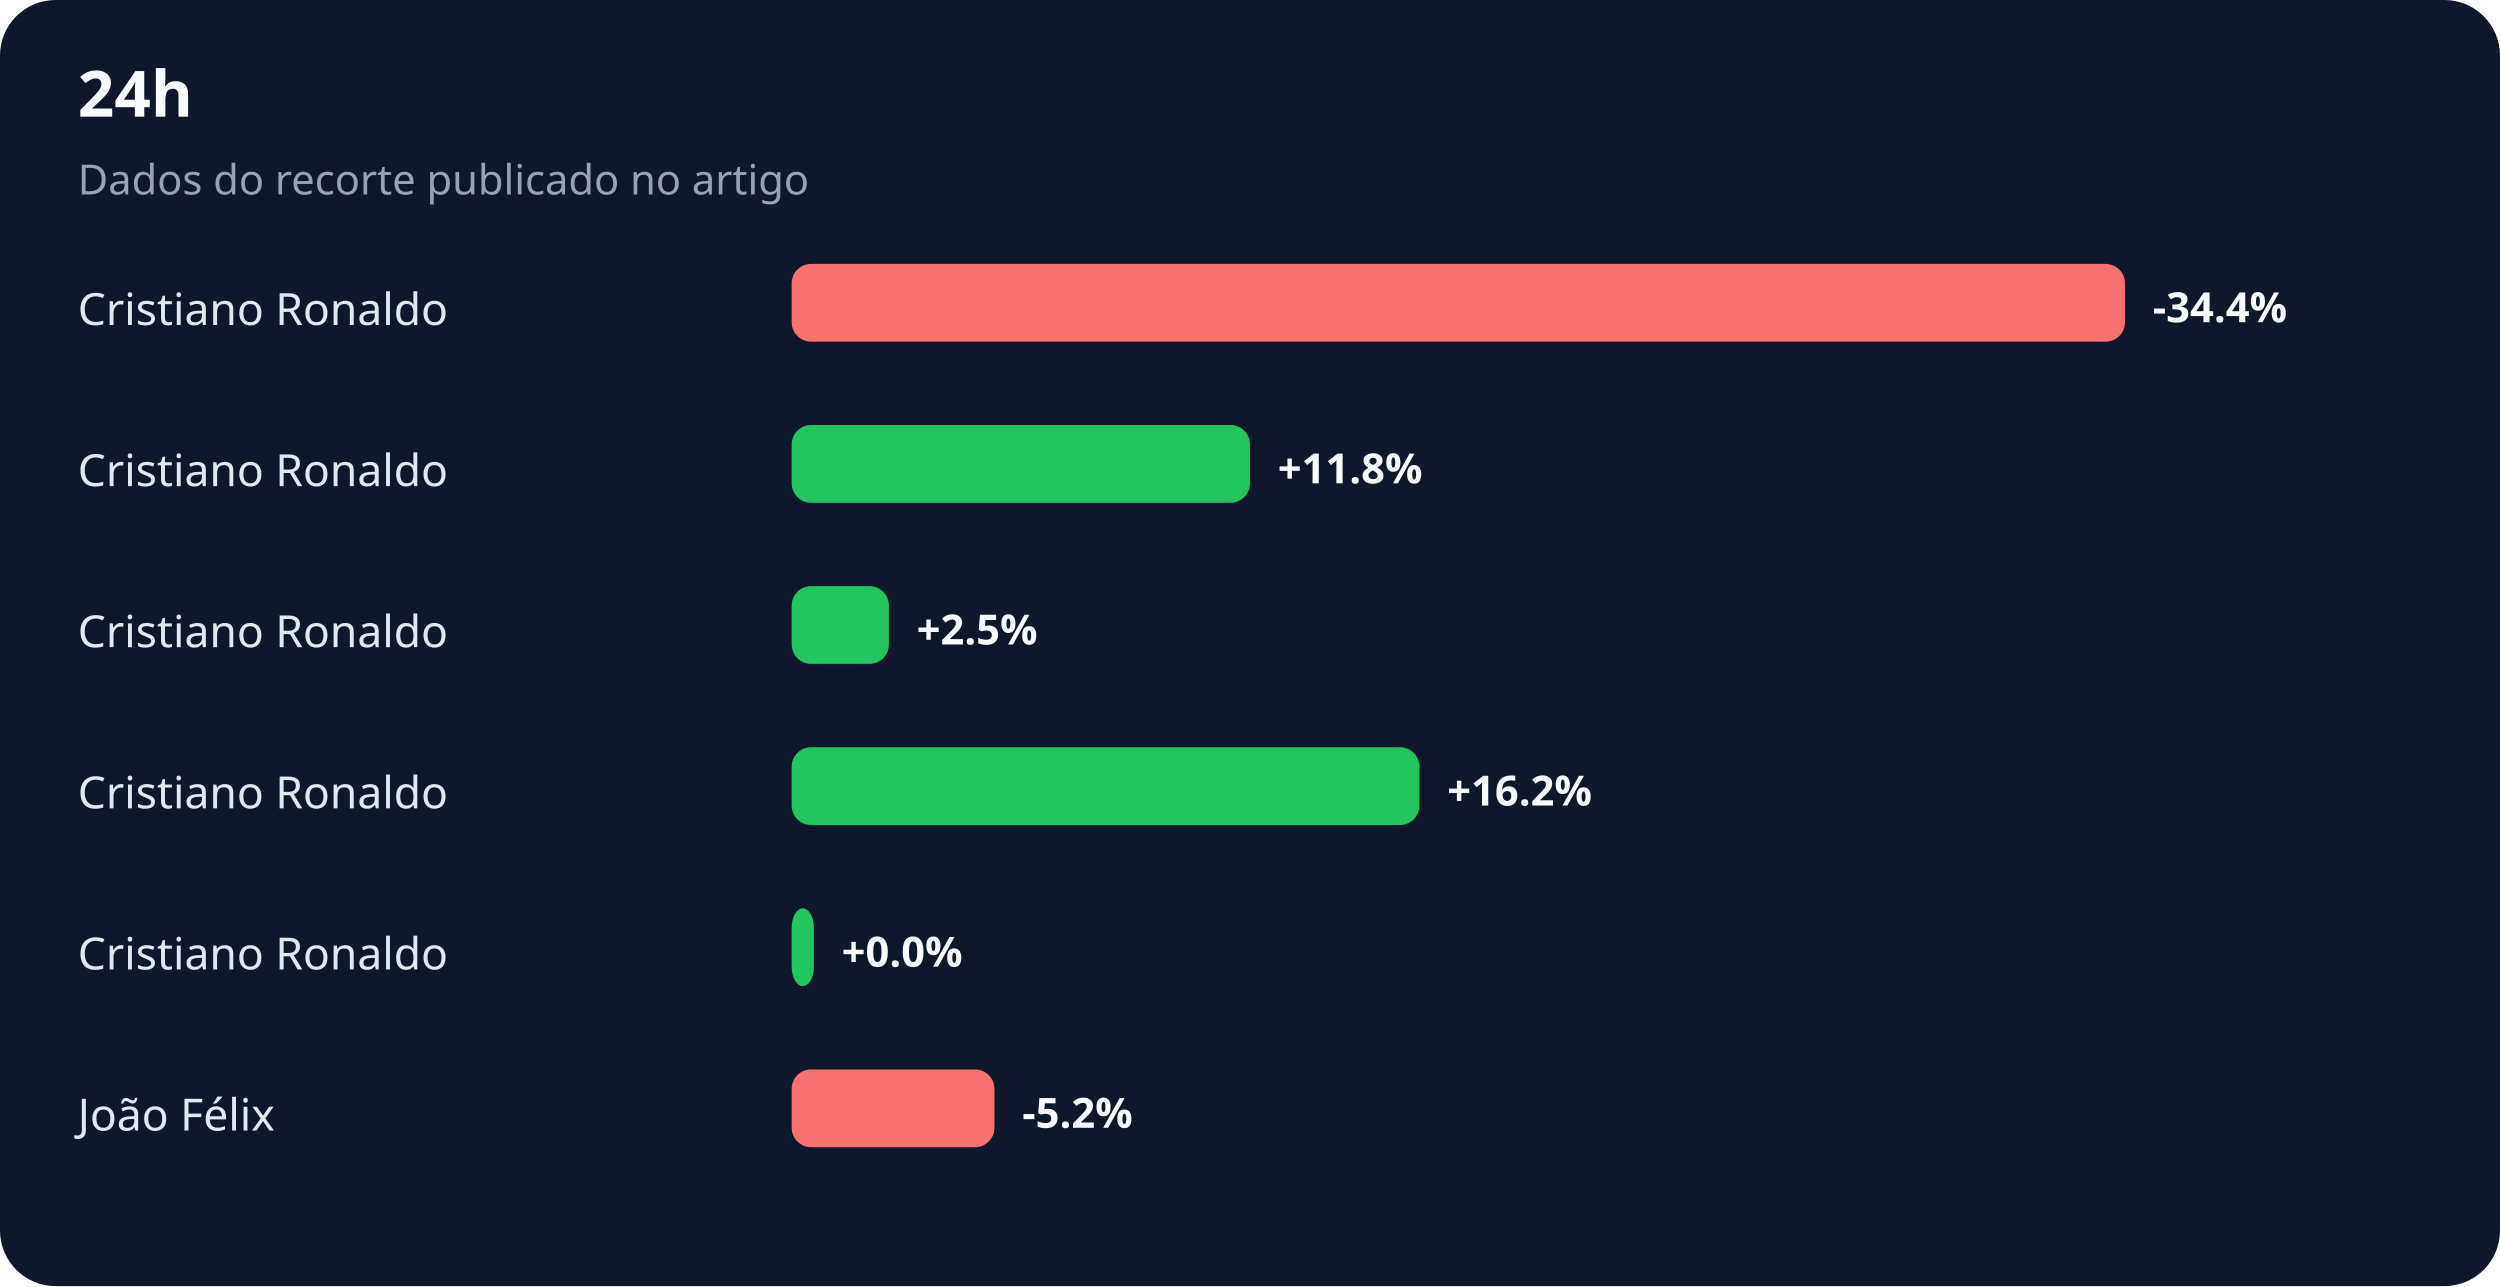
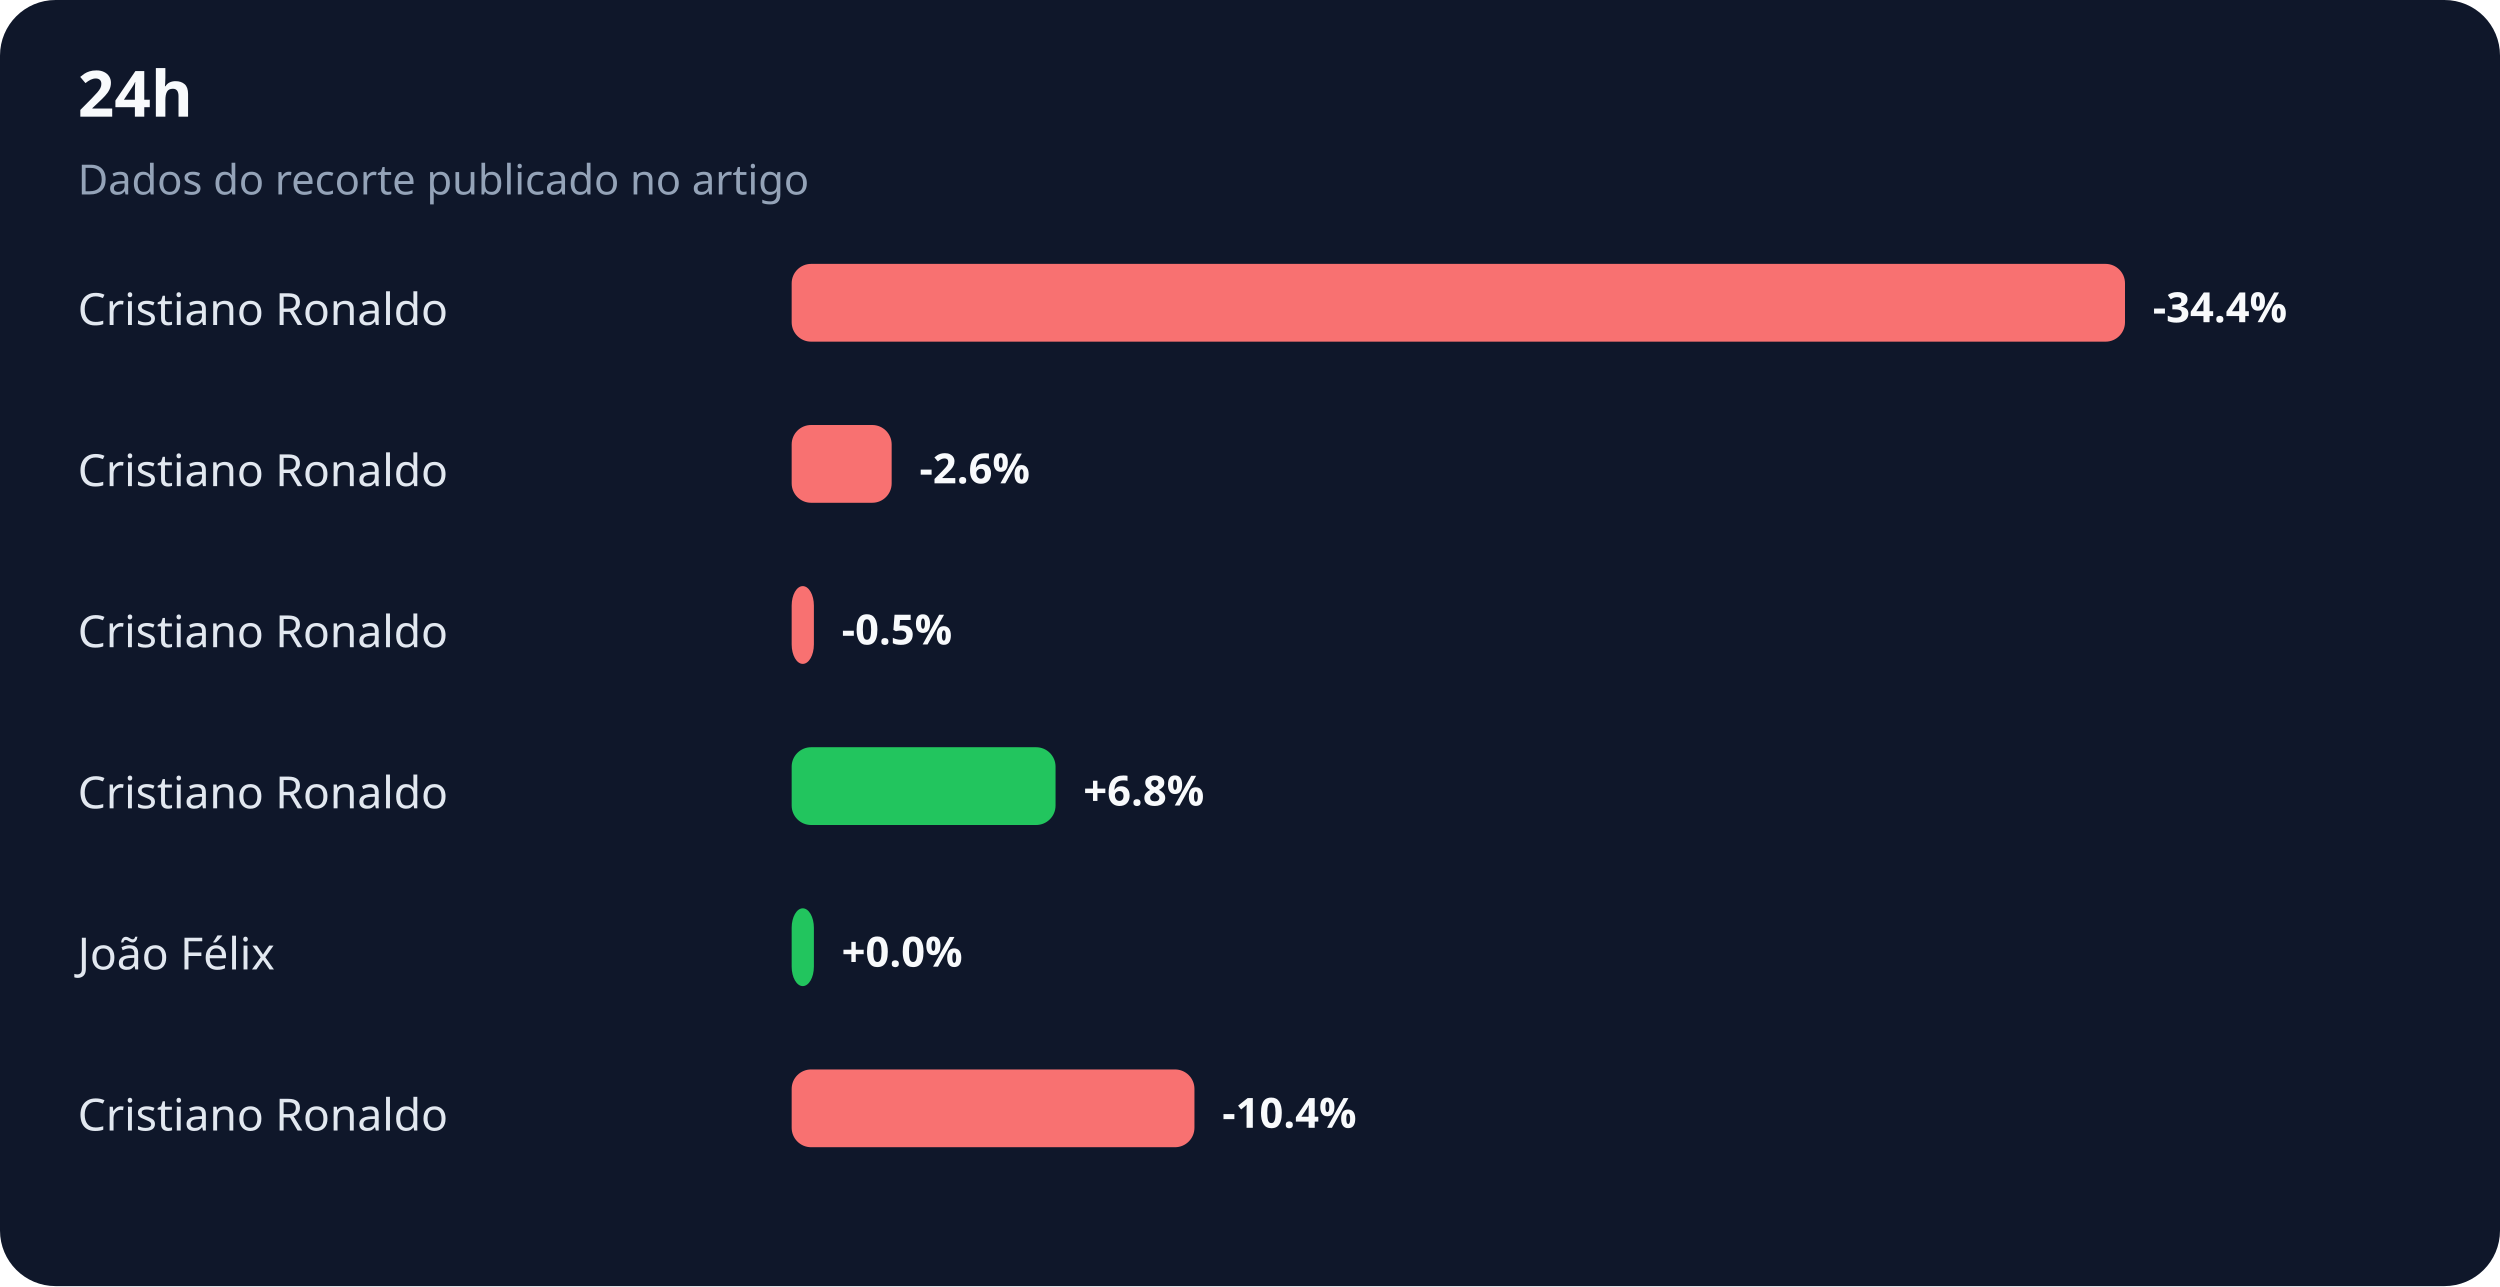
<svg xmlns="http://www.w3.org/2000/svg" width="900" height="463" viewBox="0 0 900 463" role="img" aria-labelledby="title desc">
  <rect width="100%" height="100%" rx="20" fill="#0f172a" />
  <text x="28" y="42" fill="#f8fafc" font-family="system-ui,sans-serif" font-size="23" font-weight="700">24h</text>
  <text x="28" y="70" fill="#94a3b8" font-family="system-ui,sans-serif" font-size="15">Dados do recorte publicado no artigo</text>
  <text x="28" y="117" fill="#e2e8f0" font-family="system-ui,sans-serif" font-size="16">Cristiano Ronaldo</text>
  <rect x="285" y="95" width="480" height="28" rx="7" fill="#f87171" />
  <text x="775" y="116" fill="#f8fafc" font-family="system-ui,sans-serif" font-size="15" font-weight="700">-34.4%</text>
  <text x="28" y="175" fill="#e2e8f0" font-family="system-ui,sans-serif" font-size="16">Cristiano Ronaldo</text>
-   <rect x="285" y="153" width="165" height="28" rx="7" fill="#22c55e" />
-   <text x="460" y="174" fill="#f8fafc" font-family="system-ui,sans-serif" font-size="15" font-weight="700">+11.8%</text>
+   <rect x="285" y="153" width="36" height="28" rx="7" fill="#f87171" />
+   <text x="331" y="174" fill="#f8fafc" font-family="system-ui,sans-serif" font-size="15" font-weight="700">-2.6%</text>
  <text x="28" y="233" fill="#e2e8f0" font-family="system-ui,sans-serif" font-size="16">Cristiano Ronaldo</text>
-   <rect x="285" y="211" width="35" height="28" rx="7" fill="#22c55e" />
-   <text x="330" y="232" fill="#f8fafc" font-family="system-ui,sans-serif" font-size="15" font-weight="700">+2.5%</text>
+   <rect x="285" y="211" width="8" height="28" rx="7" fill="#f87171" />
+   <text x="303" y="232" fill="#f8fafc" font-family="system-ui,sans-serif" font-size="15" font-weight="700">-0.5%</text>
  <text x="28" y="291" fill="#e2e8f0" font-family="system-ui,sans-serif" font-size="16">Cristiano Ronaldo</text>
-   <rect x="285" y="269" width="226" height="28" rx="7" fill="#22c55e" />
-   <text x="521" y="290" fill="#f8fafc" font-family="system-ui,sans-serif" font-size="15" font-weight="700">+16.2%</text>
-   <text x="28" y="349" fill="#e2e8f0" font-family="system-ui,sans-serif" font-size="16">Cristiano Ronaldo</text>
+   <rect x="285" y="269" width="95" height="28" rx="7" fill="#22c55e" />
+   <text x="390" y="290" fill="#f8fafc" font-family="system-ui,sans-serif" font-size="15" font-weight="700">+6.8%</text>
+   <text x="28" y="349" fill="#e2e8f0" font-family="system-ui,sans-serif" font-size="16">João Félix</text>
  <rect x="285" y="327" width="8" height="28" rx="7" fill="#22c55e" />
  <text x="303" y="348" fill="#f8fafc" font-family="system-ui,sans-serif" font-size="15" font-weight="700">+0.0%</text>
-   <text x="28" y="407" fill="#e2e8f0" font-family="system-ui,sans-serif" font-size="16">João Félix</text>
-   <rect x="285" y="385" width="73" height="28" rx="7" fill="#f87171" />
-   <text x="368" y="406" fill="#f8fafc" font-family="system-ui,sans-serif" font-size="15" font-weight="700">-5.2%</text>
+   <text x="28" y="407" fill="#e2e8f0" font-family="system-ui,sans-serif" font-size="16">Cristiano Ronaldo</text>
+   <rect x="285" y="385" width="145" height="28" rx="7" fill="#f87171" />
+   <text x="440" y="406" fill="#f8fafc" font-family="system-ui,sans-serif" font-size="15" font-weight="700">-10.4%</text>
</svg>
